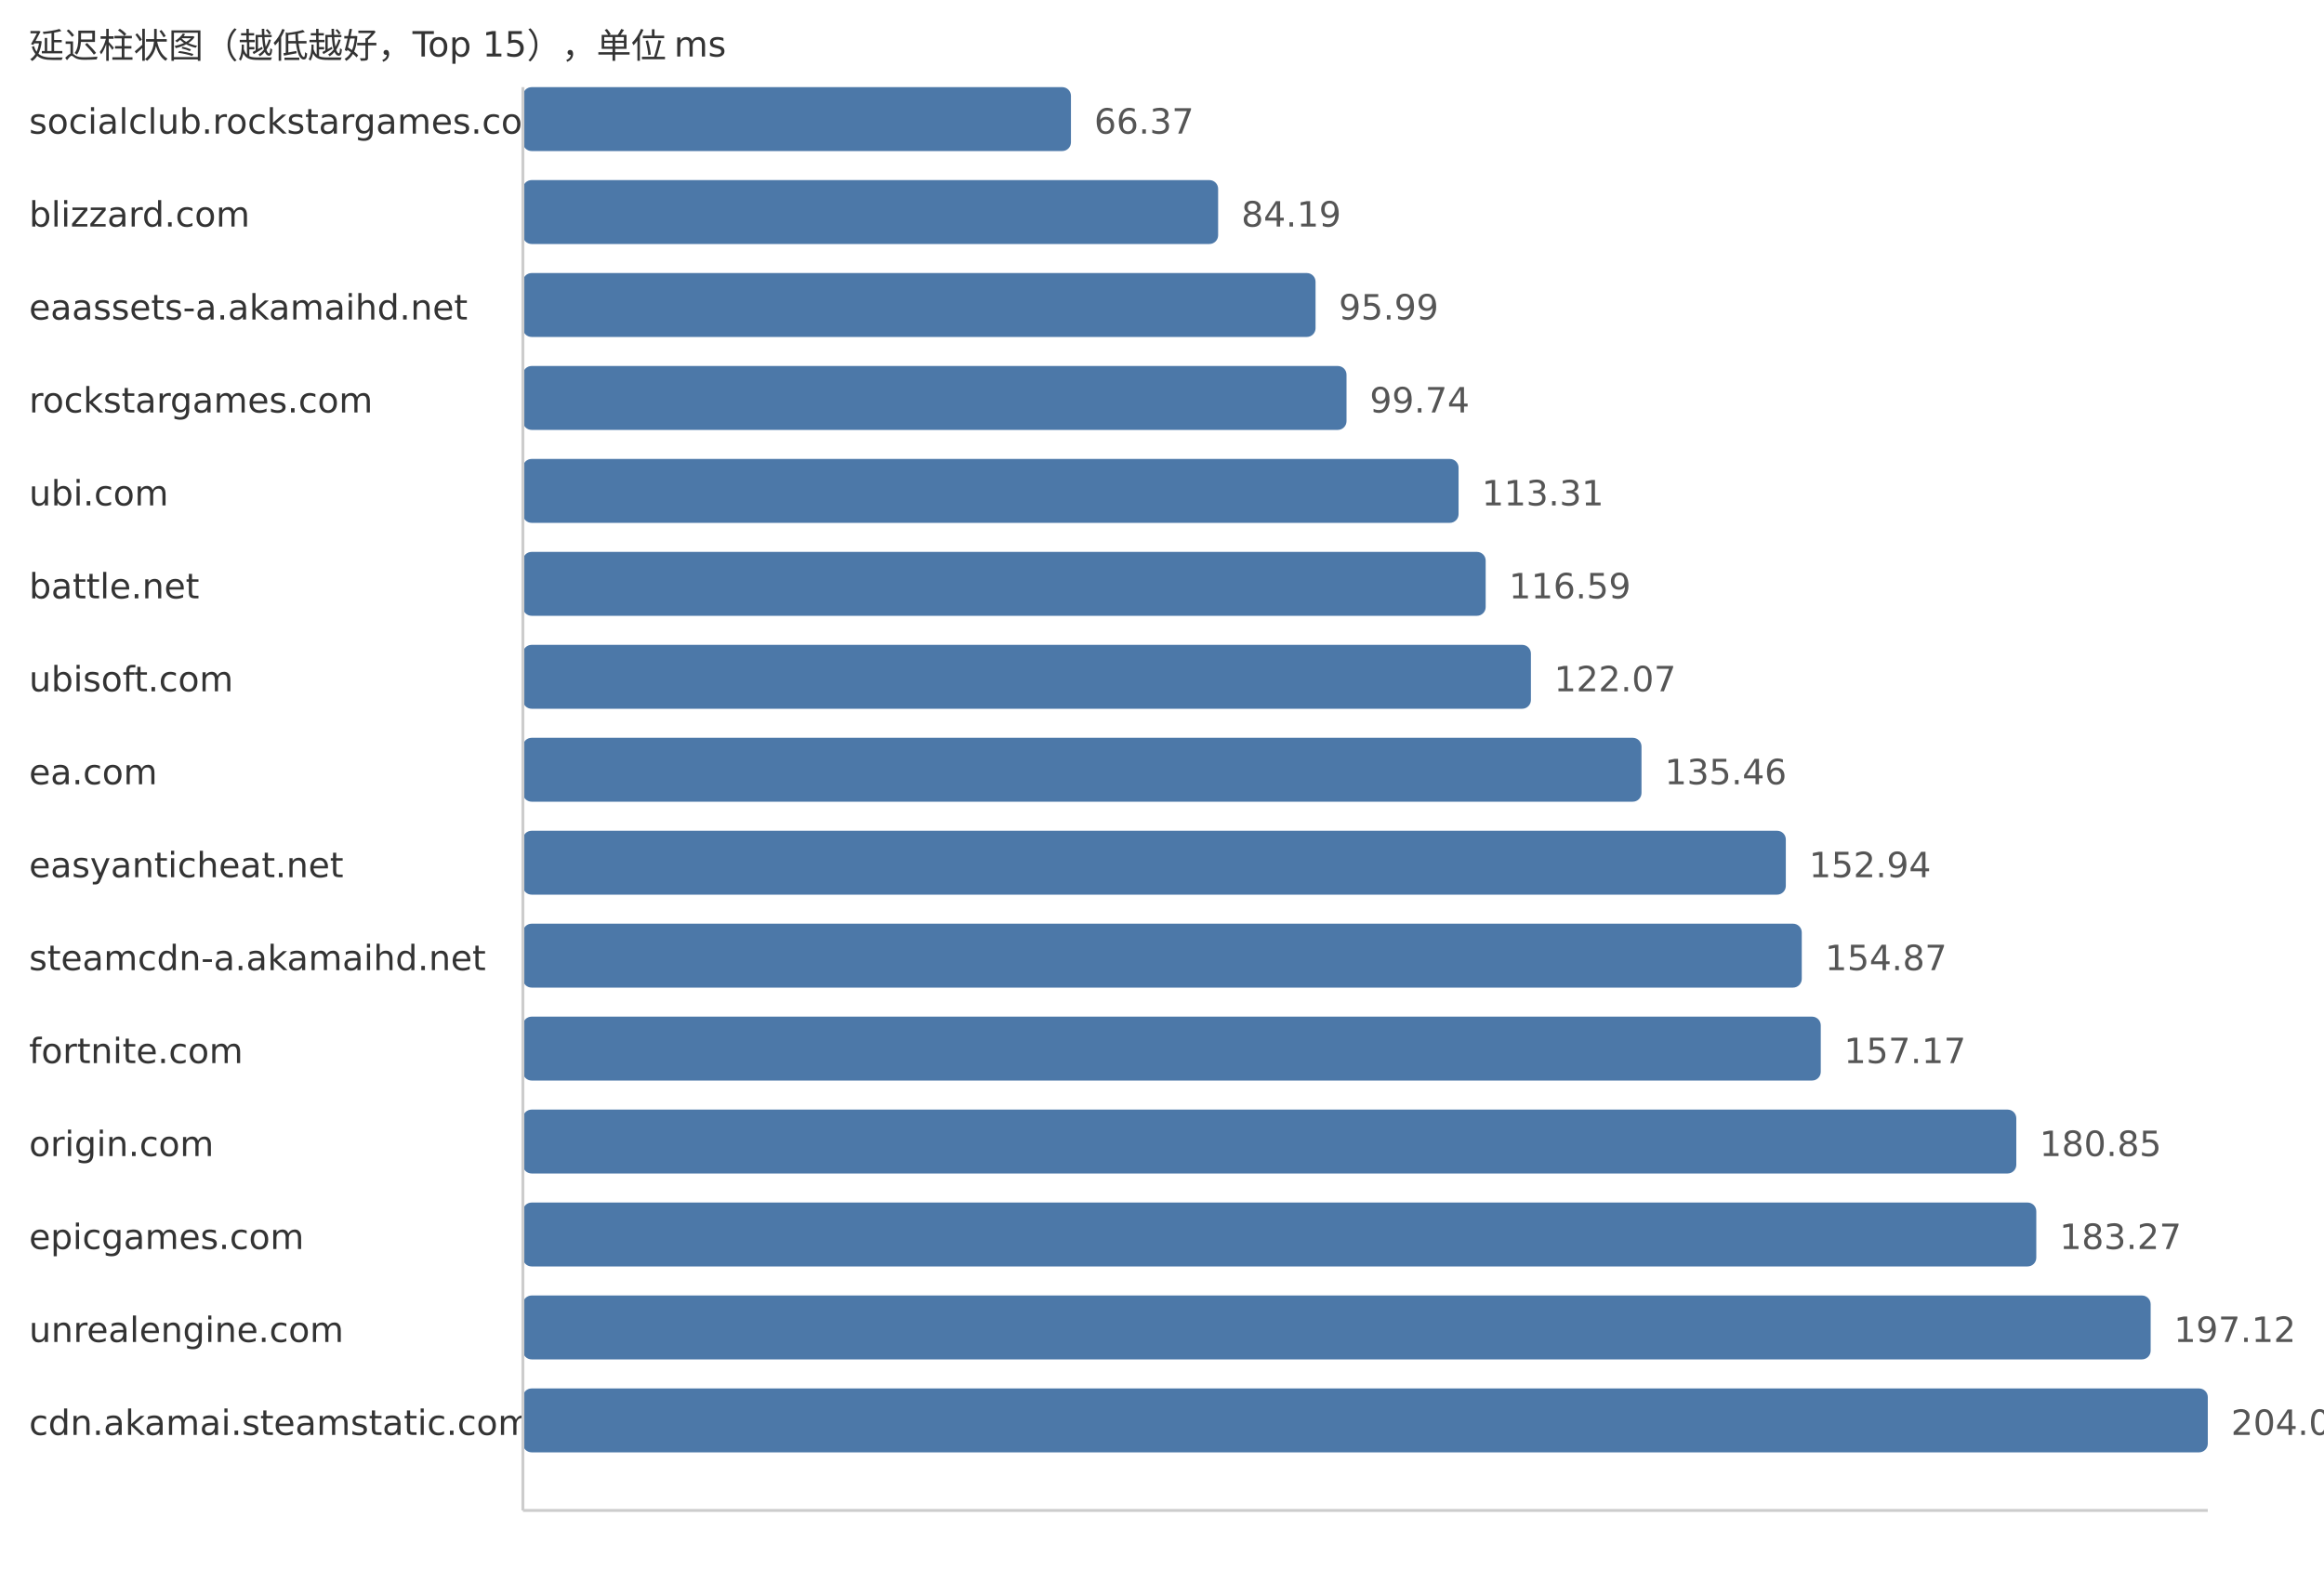
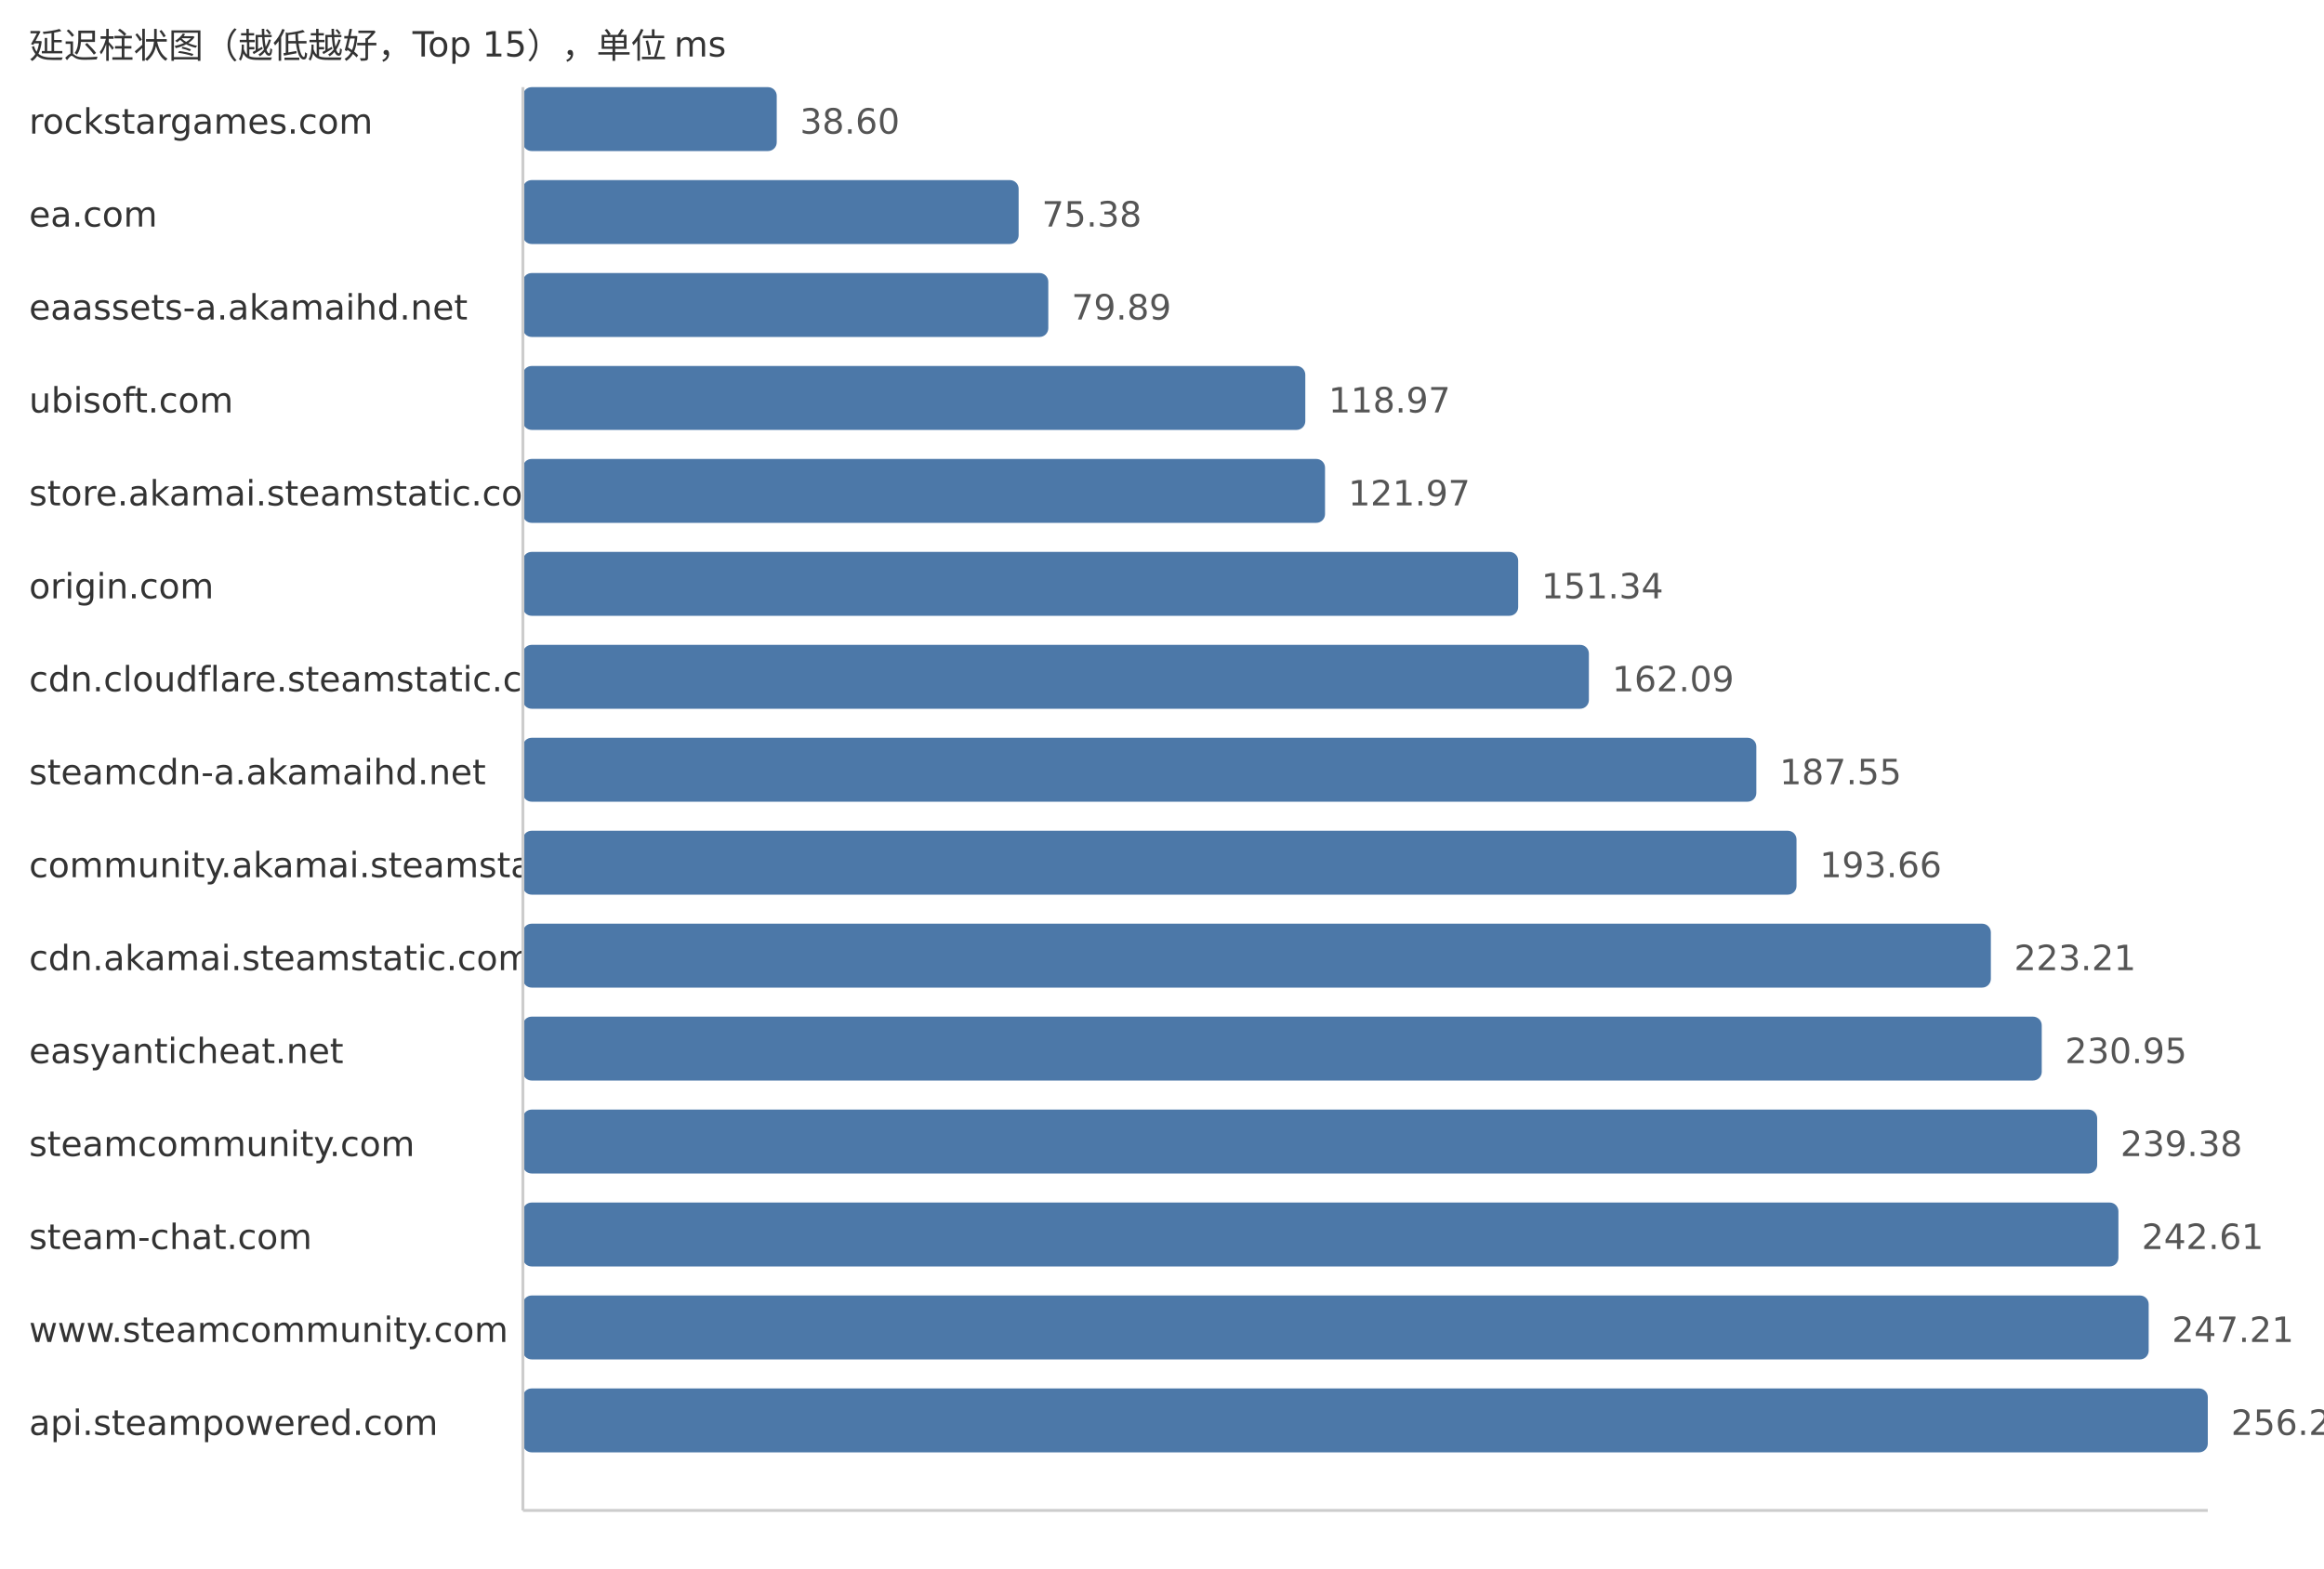
<svg xmlns="http://www.w3.org/2000/svg" width="800" height="540">
  <style> .label{font-family:DejaVu Sans,Verdana,Geneva,sans-serif;font-size:12px;fill:#333} .value{font-family:DejaVu Sans,Verdana,Geneva,sans-serif;font-size:12px;fill:#555} </style>
  <text x="10" y="20" class="label">延迟柱状图（越低越好，Top 15），单位 ms</text>
-   <text x="10" y="46" class="label">socialclub.rockstargames.com</text>
-   <rect x="180" y="30" width="188.66" height="22" fill="#4c78a8" rx="3" />
-   <text x="376.66" y="46" class="value">66.37</text>
-   <text x="10" y="78" class="label">blizzard.com</text>
-   <rect x="180" y="62" width="239.32" height="22" fill="#4c78a8" rx="3" />
-   <text x="427.32" y="78" class="value">84.19</text>
+   <text x="10" y="46" class="label">rockstargames.com</text>
+   <rect x="180" y="30" width="87.38" height="22" fill="#4c78a8" rx="3" />
+   <text x="275.38" y="46" class="value">38.60</text>
+   <text x="10" y="78" class="label">ea.com</text>
+   <rect x="180" y="62" width="170.65" height="22" fill="#4c78a8" rx="3" />
+   <text x="358.65" y="78" class="value">75.38</text>
  <text x="10" y="110" class="label">eaassets-a.akamaihd.net</text>
-   <rect x="180" y="94" width="272.86" height="22" fill="#4c78a8" rx="3" />
-   <text x="460.86" y="110" class="value">95.99</text>
-   <text x="10" y="142" class="label">rockstargames.com</text>
-   <rect x="180" y="126" width="283.52" height="22" fill="#4c78a8" rx="3" />
-   <text x="471.52" y="142" class="value">99.74</text>
-   <text x="10" y="174" class="label">ubi.com</text>
-   <rect x="180" y="158" width="322.09" height="22" fill="#4c78a8" rx="3" />
-   <text x="510.09" y="174" class="value">113.31</text>
-   <text x="10" y="206" class="label">battle.net</text>
-   <rect x="180" y="190" width="331.42" height="22" fill="#4c78a8" rx="3" />
-   <text x="519.42" y="206" class="value">116.59</text>
-   <text x="10" y="238" class="label">ubisoft.com</text>
-   <rect x="180" y="222" width="346.99" height="22" fill="#4c78a8" rx="3" />
-   <text x="534.99" y="238" class="value">122.07</text>
-   <text x="10" y="270" class="label">ea.com</text>
-   <rect x="180" y="254" width="385.06" height="22" fill="#4c78a8" rx="3" />
-   <text x="573.06" y="270" class="value">135.46</text>
-   <text x="10" y="302" class="label">easyanticheat.net</text>
-   <rect x="180" y="286" width="434.74" height="22" fill="#4c78a8" rx="3" />
-   <text x="622.74" y="302" class="value">152.94</text>
-   <text x="10" y="334" class="label">steamcdn-a.akamaihd.net</text>
-   <rect x="180" y="318" width="440.23" height="22" fill="#4c78a8" rx="3" />
-   <text x="628.23" y="334" class="value">154.87</text>
-   <text x="10" y="366" class="label">fortnite.com</text>
-   <rect x="180" y="350" width="446.77" height="22" fill="#4c78a8" rx="3" />
-   <text x="634.77" y="366" class="value">157.17</text>
-   <text x="10" y="398" class="label">origin.com</text>
-   <rect x="180" y="382" width="514.08" height="22" fill="#4c78a8" rx="3" />
-   <text x="702.08" y="398" class="value">180.85</text>
-   <text x="10" y="430" class="label">epicgames.com</text>
-   <rect x="180" y="414" width="520.96" height="22" fill="#4c78a8" rx="3" />
-   <text x="708.96" y="430" class="value">183.27</text>
-   <text x="10" y="462" class="label">unrealengine.com</text>
-   <rect x="180" y="446" width="560.33" height="22" fill="#4c78a8" rx="3" />
-   <text x="748.33" y="462" class="value">197.12</text>
-   <text x="10" y="494" class="label">cdn.akamai.steamstatic.com</text>
+   <rect x="180" y="94" width="180.86" height="22" fill="#4c78a8" rx="3" />
+   <text x="368.86" y="110" class="value">79.89</text>
+   <text x="10" y="142" class="label">ubisoft.com</text>
+   <rect x="180" y="126" width="269.33" height="22" fill="#4c78a8" rx="3" />
+   <text x="457.33" y="142" class="value">118.97</text>
+   <text x="10" y="174" class="label">store.akamai.steamstatic.com</text>
+   <rect x="180" y="158" width="276.12" height="22" fill="#4c78a8" rx="3" />
+   <text x="464.12" y="174" class="value">121.97</text>
+   <text x="10" y="206" class="label">origin.com</text>
+   <rect x="180" y="190" width="342.61" height="22" fill="#4c78a8" rx="3" />
+   <text x="530.61" y="206" class="value">151.34</text>
+   <text x="10" y="238" class="label">cdn.cloudflare.steamstatic.com</text>
+   <rect x="180" y="222" width="366.95" height="22" fill="#4c78a8" rx="3" />
+   <text x="554.95" y="238" class="value">162.09</text>
+   <text x="10" y="270" class="label">steamcdn-a.akamaihd.net</text>
+   <rect x="180" y="254" width="424.59" height="22" fill="#4c78a8" rx="3" />
+   <text x="612.59" y="270" class="value">187.55</text>
+   <text x="10" y="302" class="label">community.akamai.steamstatic.com</text>
+   <rect x="180" y="286" width="438.42" height="22" fill="#4c78a8" rx="3" />
+   <text x="626.42" y="302" class="value">193.66</text>
+   <text x="10" y="334" class="label">cdn.akamai.steamstatic.com</text>
+   <rect x="180" y="318" width="505.32" height="22" fill="#4c78a8" rx="3" />
+   <text x="693.32" y="334" class="value">223.21</text>
+   <text x="10" y="366" class="label">easyanticheat.net</text>
+   <rect x="180" y="350" width="522.84" height="22" fill="#4c78a8" rx="3" />
+   <text x="710.84" y="366" class="value">230.95</text>
+   <text x="10" y="398" class="label">steamcommunity.com</text>
+   <rect x="180" y="382" width="541.92" height="22" fill="#4c78a8" rx="3" />
+   <text x="729.92" y="398" class="value">239.38</text>
+   <text x="10" y="430" class="label">steam-chat.com</text>
+   <rect x="180" y="414" width="549.23" height="22" fill="#4c78a8" rx="3" />
+   <text x="737.23" y="430" class="value">242.61</text>
+   <text x="10" y="462" class="label">www.steamcommunity.com</text>
+   <rect x="180" y="446" width="559.65" height="22" fill="#4c78a8" rx="3" />
+   <text x="747.65" y="462" class="value">247.21</text>
+   <text x="10" y="494" class="label">api.steampowered.com</text>
  <rect x="180" y="478" width="580.0" height="22" fill="#4c78a8" rx="3" />
-   <text x="768.0" y="494" class="value">204.04</text>
+   <text x="768.0" y="494" class="value">256.20</text>
  <line x1="180" y1="30" x2="180" y2="520" stroke="#ccc" />
  <line x1="180" y1="520" x2="760" y2="520" stroke="#ccc" />
</svg>
